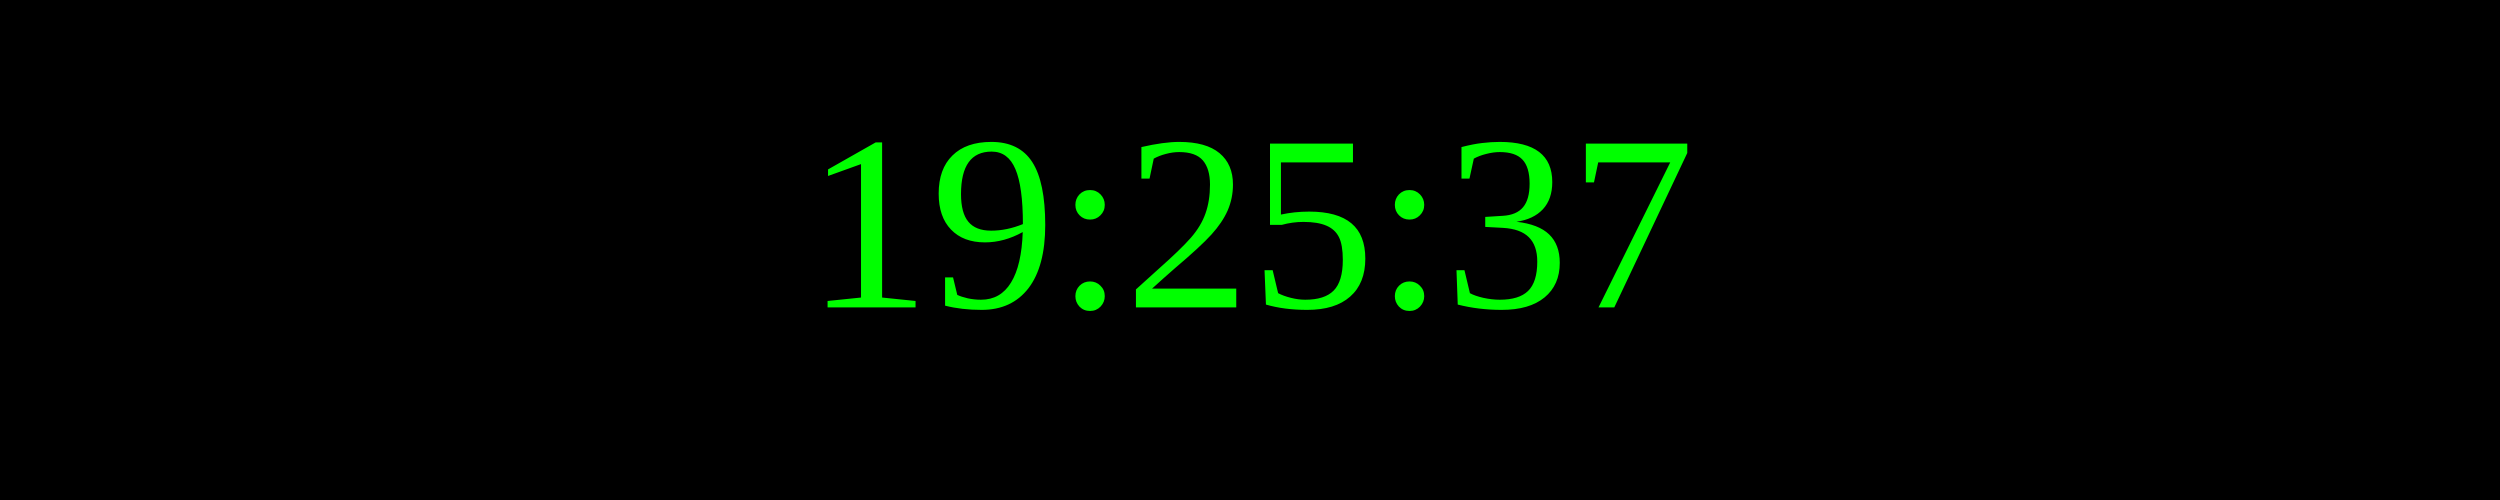
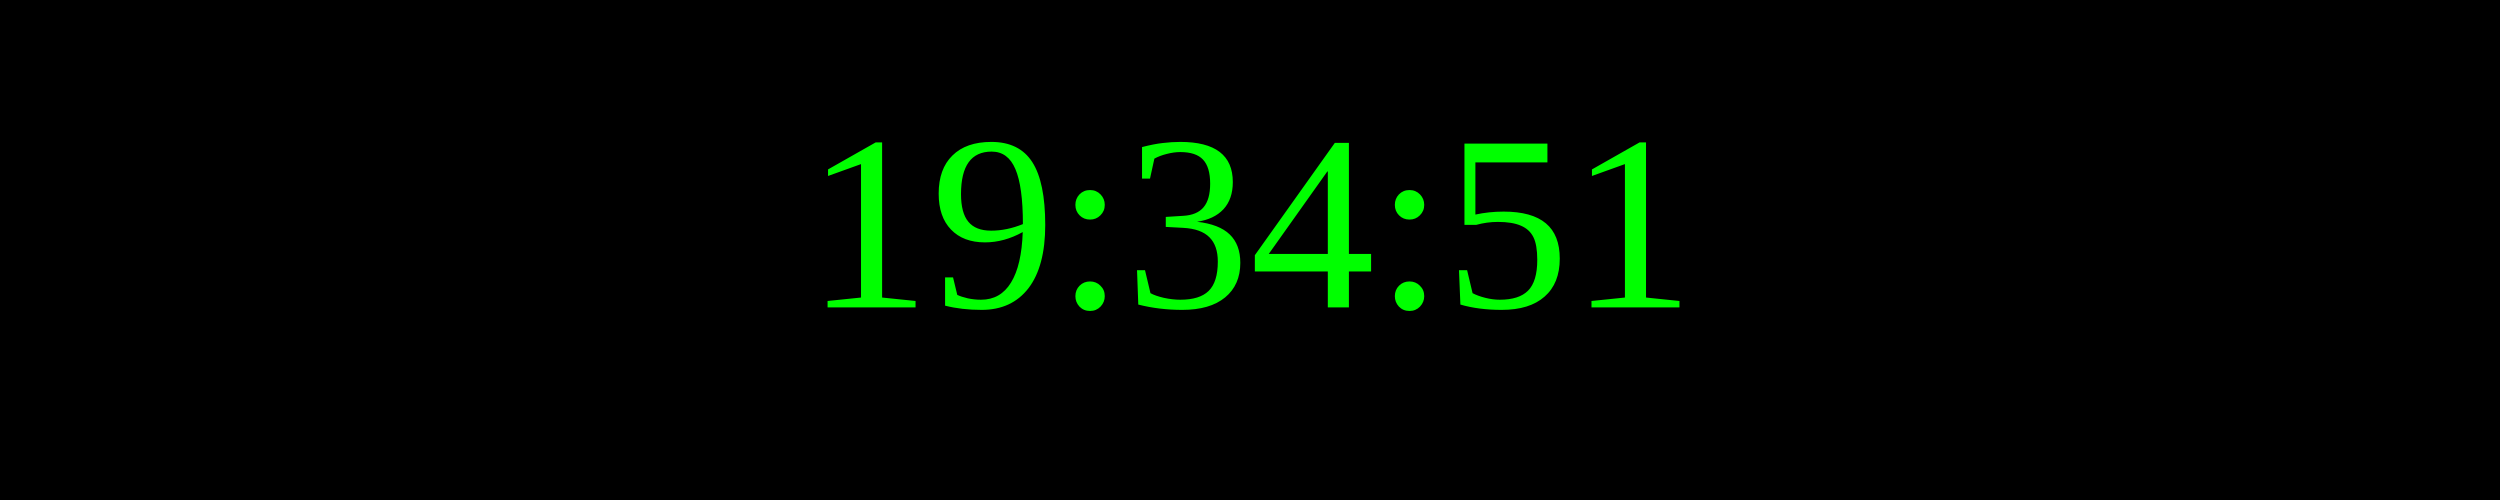
<svg xmlns="http://www.w3.org/2000/svg" width="250" height="50">
  <rect width="100%" height="100%" fill="black" />
  <text x="50%" y="50%" font-size="25" fill="lime" text-anchor="middle" dominant-baseline="middle">
- 19:25:37
+ 19:34:51
</text>
</svg>
